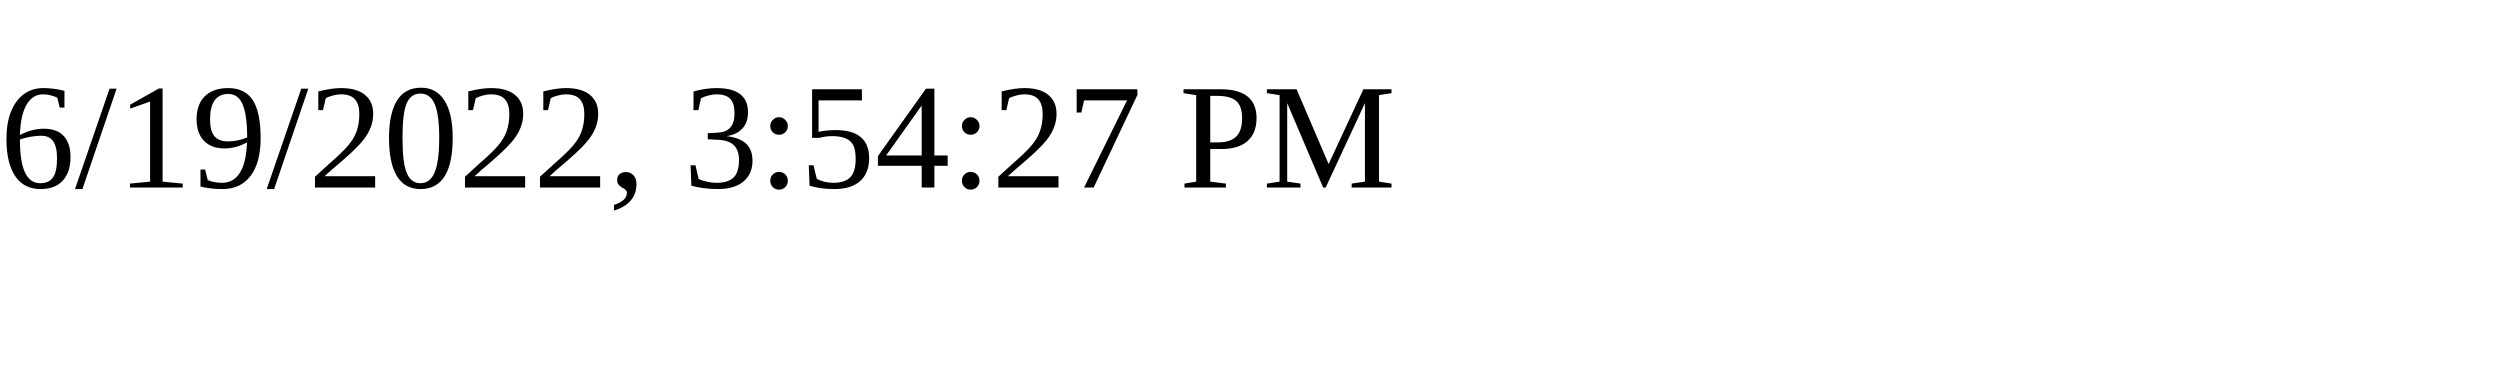
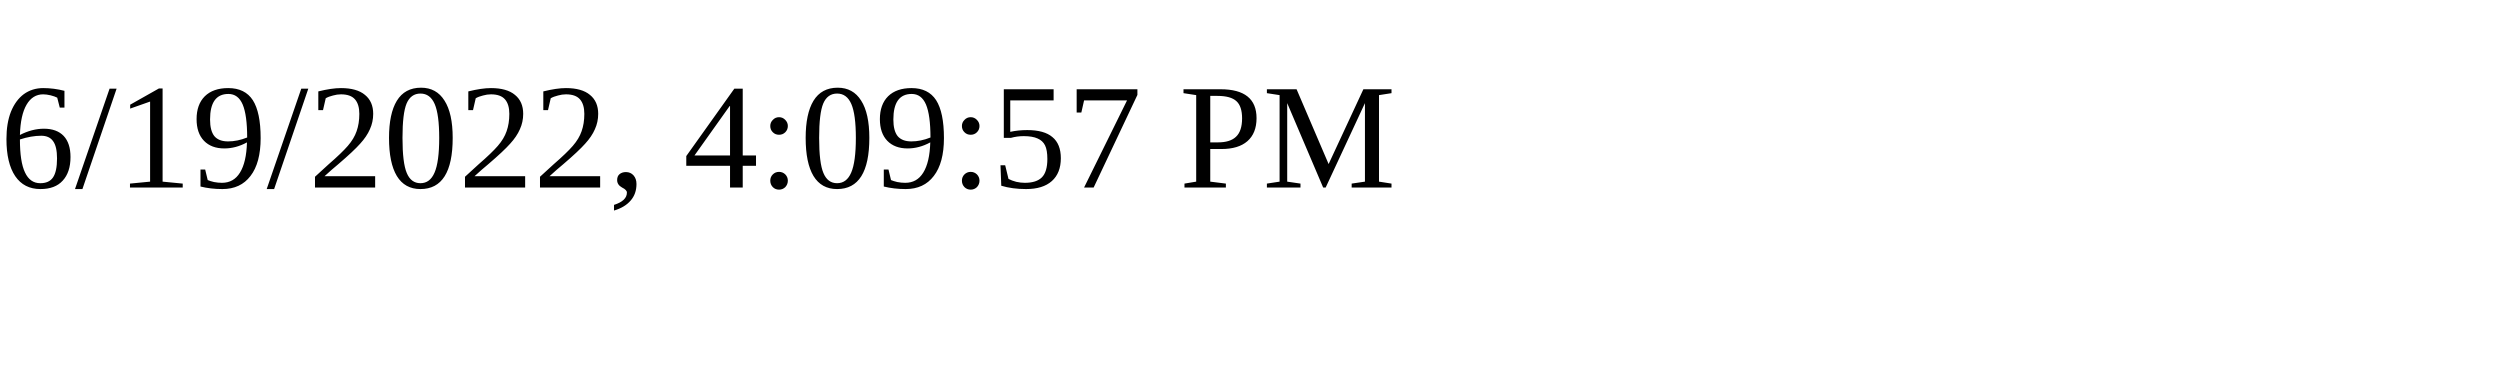
<svg xmlns="http://www.w3.org/2000/svg" height="30" width="200">
-   <text x="0" y="15">6/19/2022, 3:54:27 PM</text>
+   <text x="0" y="15">6/19/2022, 4:09:57 PM</text>
</svg>
